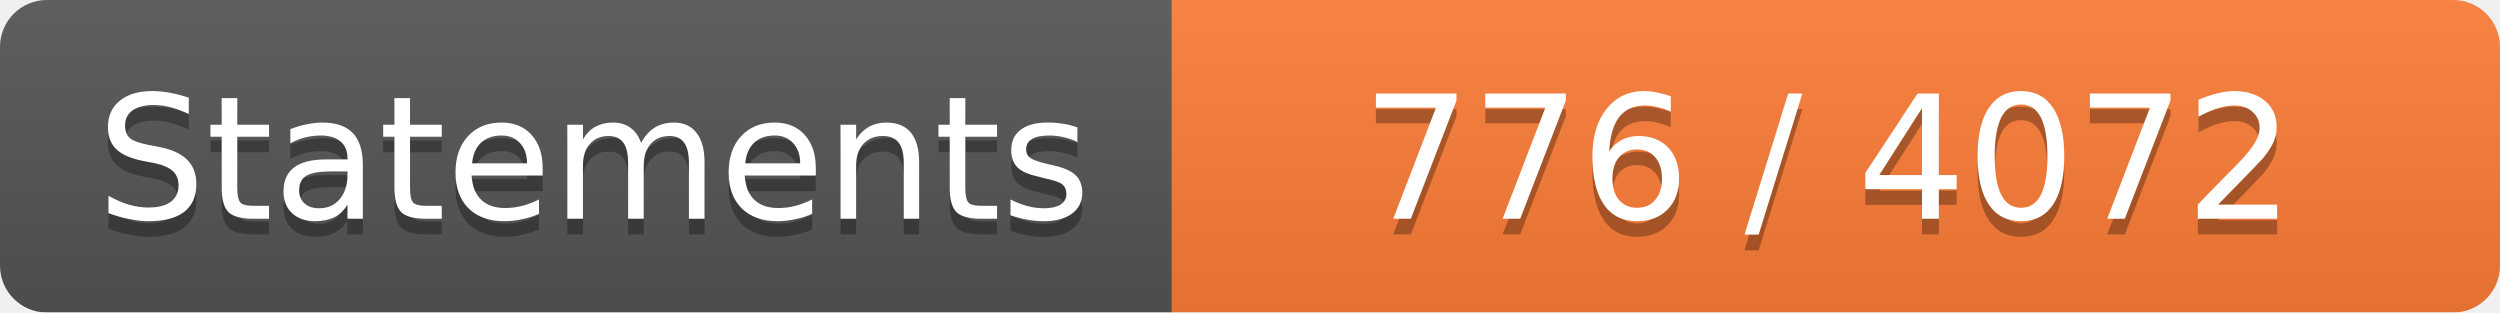
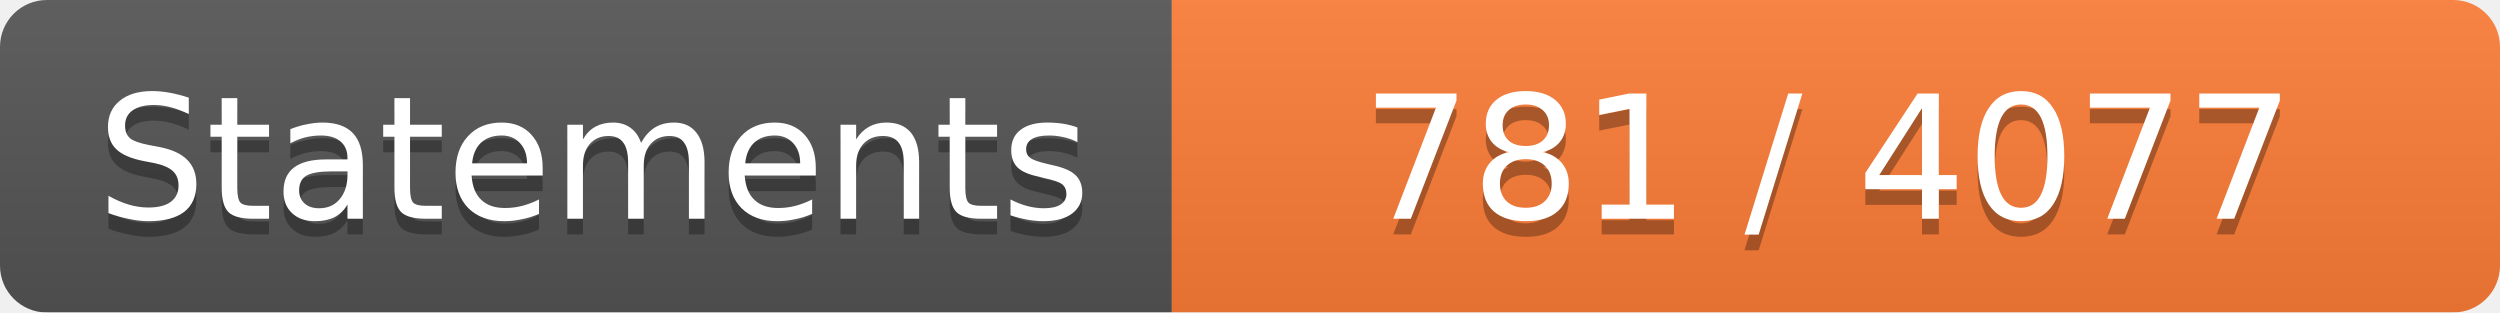
<svg xmlns="http://www.w3.org/2000/svg" width="160" height="20">
  <linearGradient id="b" x2="0" y2="100%">
    <stop offset="0" stop-color="#bbb" stop-opacity=".1" />
    <stop offset="1" stop-opacity=".1" />
  </linearGradient>
  <mask id="a">
    <rect width="160" height="20" rx="3" fill="#fff" />
  </mask>
  <g mask="url(#a)">
    <path fill="#555" d="M0 0h75v20H0z" />
    <path fill="#FE7D37" d="M75 0h160v20H75z" />
    <path fill="url(#b)" d="M0 0h160v20H0z" />
  </g>
  <g fill="#fff" text-anchor="middle" font-family="DejaVu Sans,Verdana,Geneva,sans-serif" font-size="11">
    <text x="38" y="15" fill="#010101" fill-opacity=".3">Statements</text>
    <text x="38" y="14">Statements</text>
-     <text x="117" y="15" fill="#010101" fill-opacity=".3">776 / 4072</text>
-     <text x="117" y="14">776 / 4072</text>
+     <text x="117" y="15" fill="#010101" fill-opacity=".3">781 / 4077</text>
+     <text x="117" y="14">781 / 4077</text>
  </g>
</svg>
